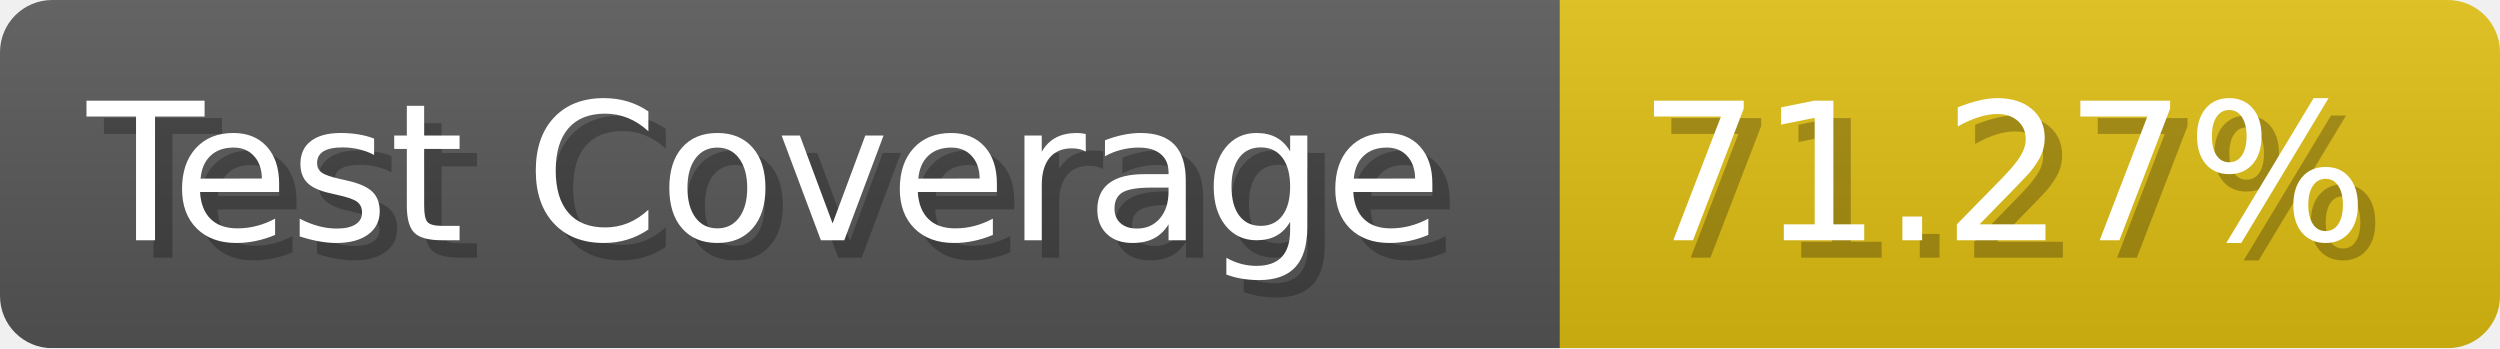
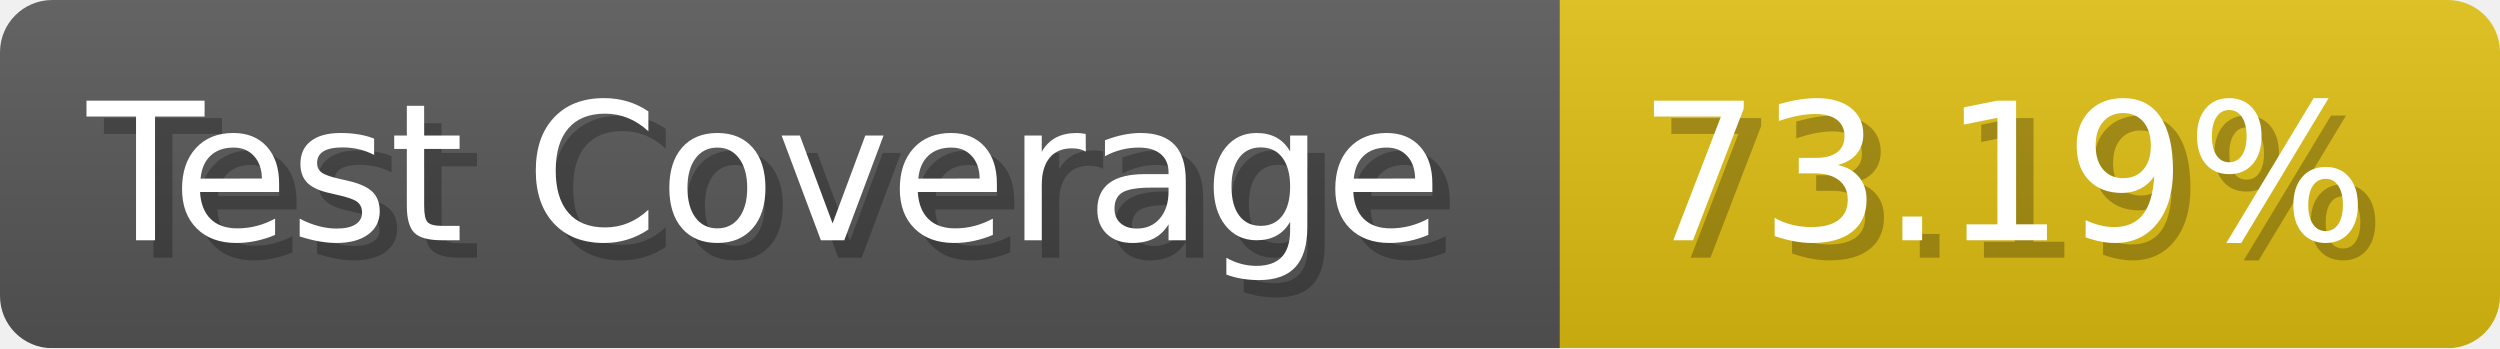
- <svg xmlns="http://www.w3.org/2000/svg" width="143.6" height="20" viewBox="0 0 1436 200" role="img" aria-label="Test Coverage: 71.27%">
+ <svg xmlns="http://www.w3.org/2000/svg" width="143.6" height="20" viewBox="0 0 1436 200" role="img" aria-label="Test Coverage: 73.19%">
  <linearGradient id="a" x2="0" y2="100%">
    <stop offset="0" stop-opacity=".1" stop-color="#EEE" />
    <stop offset="1" stop-opacity=".1" />
  </linearGradient>
  <mask id="m">
    <rect width="1436" height="200" rx="30" fill="#FFF" />
  </mask>
  <g mask="url(#m)">
    <rect width="896" height="200" fill="#555" />
    <rect width="540" height="200" fill="#DB1" x="896" />
    <rect width="1436" height="200" fill="url(#a)" />
  </g>
  <g aria-hidden="true" fill="#fff" text-anchor="start" font-family="Verdana,DejaVu Sans,sans-serif" font-size="110">
    <text x="60" y="148" textLength="796" fill="#000" opacity="0.25">Test Coverage</text>
    <text x="50" y="138" textLength="796">Test Coverage</text>
-     <text x="951" y="148" textLength="440" fill="#000" opacity="0.25">71.27%</text>
-     <text x="941" y="138" textLength="440">71.27%</text>
+     <text x="951" y="148" textLength="440" fill="#000" opacity="0.25">73.19%</text>
+     <text x="941" y="138" textLength="440">73.19%</text>
  </g>
</svg>
